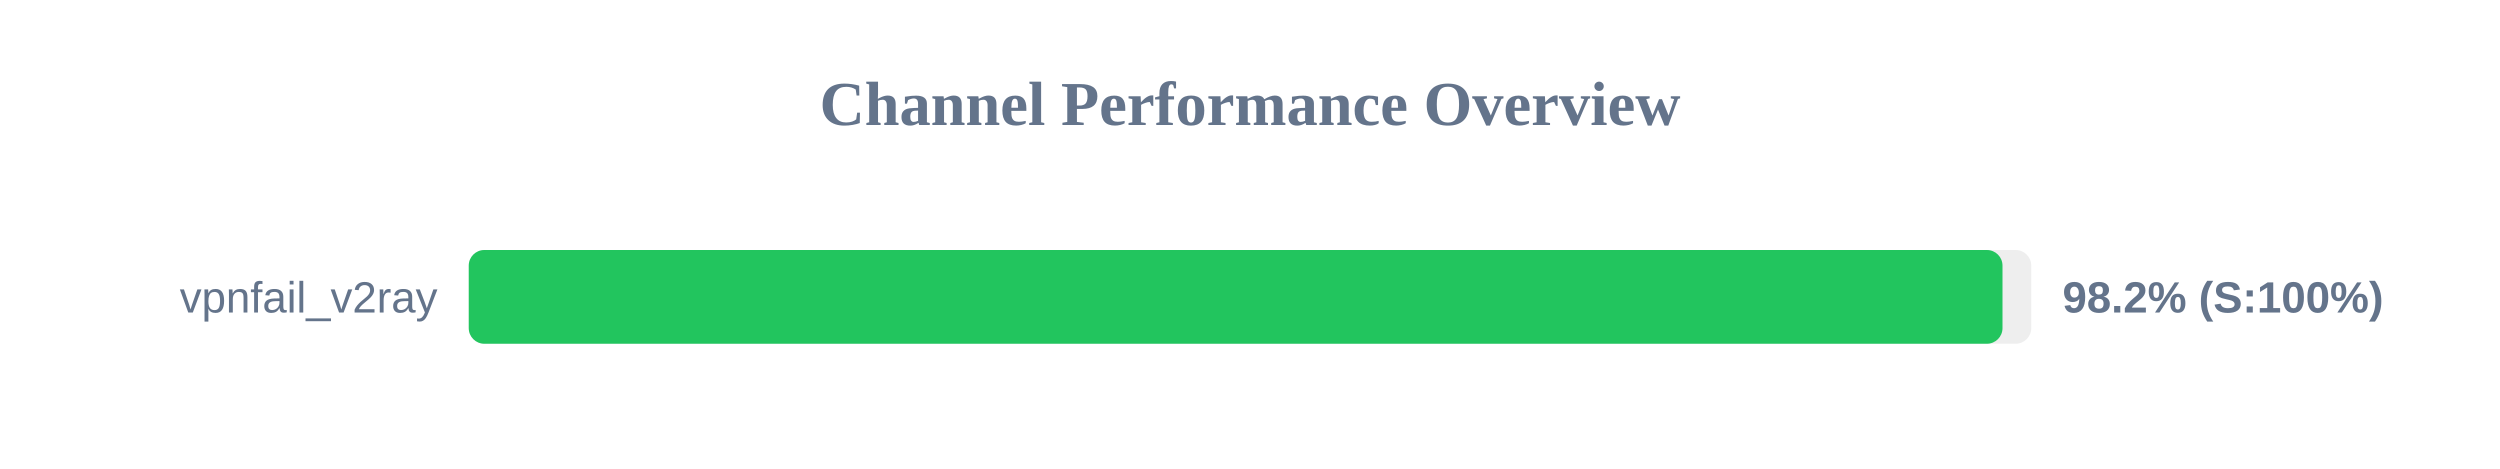
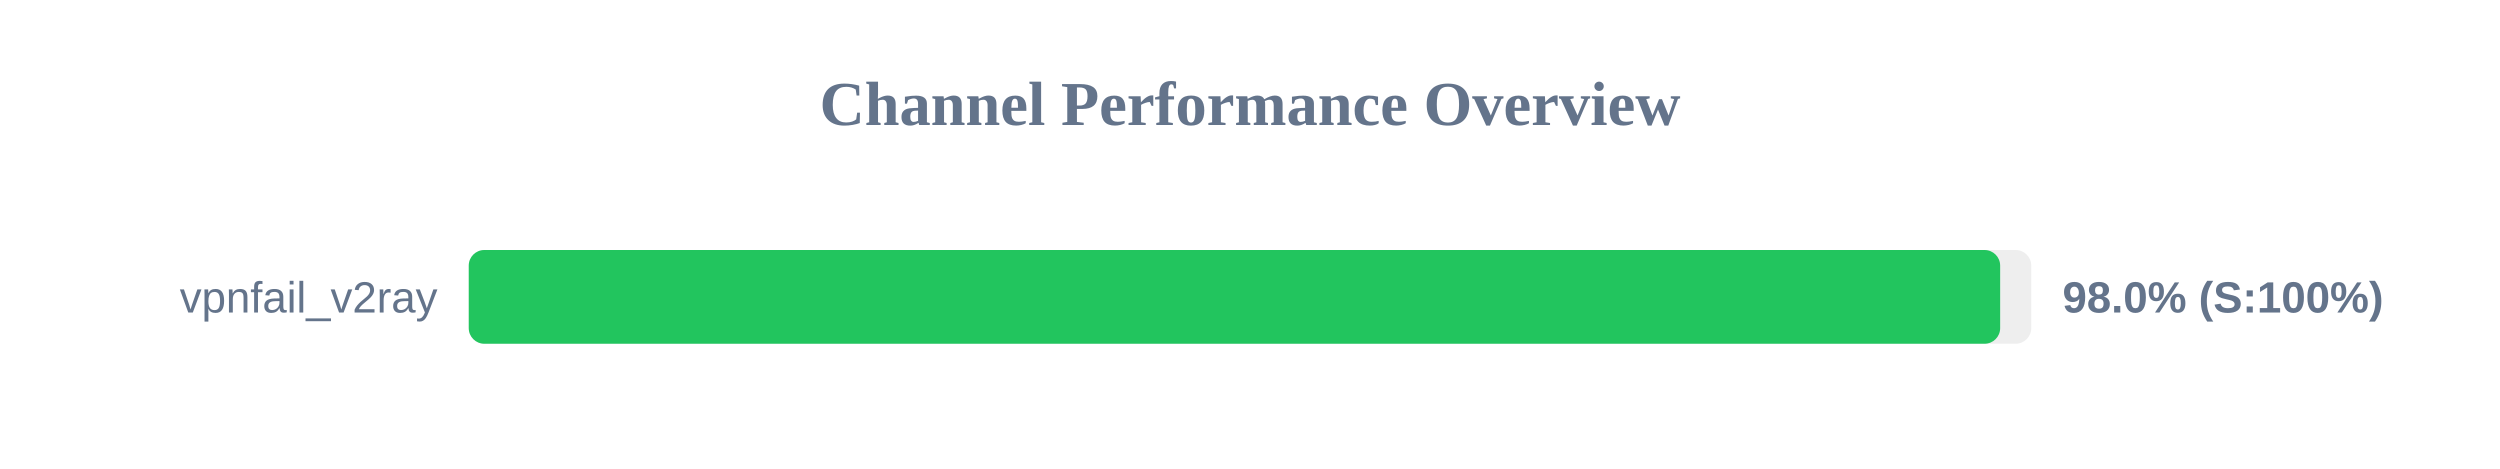
<svg xmlns="http://www.w3.org/2000/svg" width="800" height="150" version="1.1">
  <style>
        .row { font: 14px Arial; fill: #64748b; }
        .score { font: bold 14px Arial; fill: #64748b; }
    </style>
  <text x="400" y="40" text-anchor="middle" font-size="20px" font-weight="bold" fill="#64748b">Channel Performance Overview</text>
  <rect x="150" y="80" width="500" height="30" fill="#eee" rx="5" />
-   <rect x="150" y="80" width="490.8" height="30" fill="#22c55e" rx="5" />
+   <rect x="150" y="80" width="490.05" height="30" fill="#22c55e" rx="5" />
  <text x="140" y="100" text-anchor="end" class="row">vpnfail_v2ray</text>
-   <text x="660" y="100" text-anchor="start" class="score">98.2% (S:100%)</text>
+   <text x="660" y="100" text-anchor="start" class="score">98.0% (S:100%)</text>
</svg>
